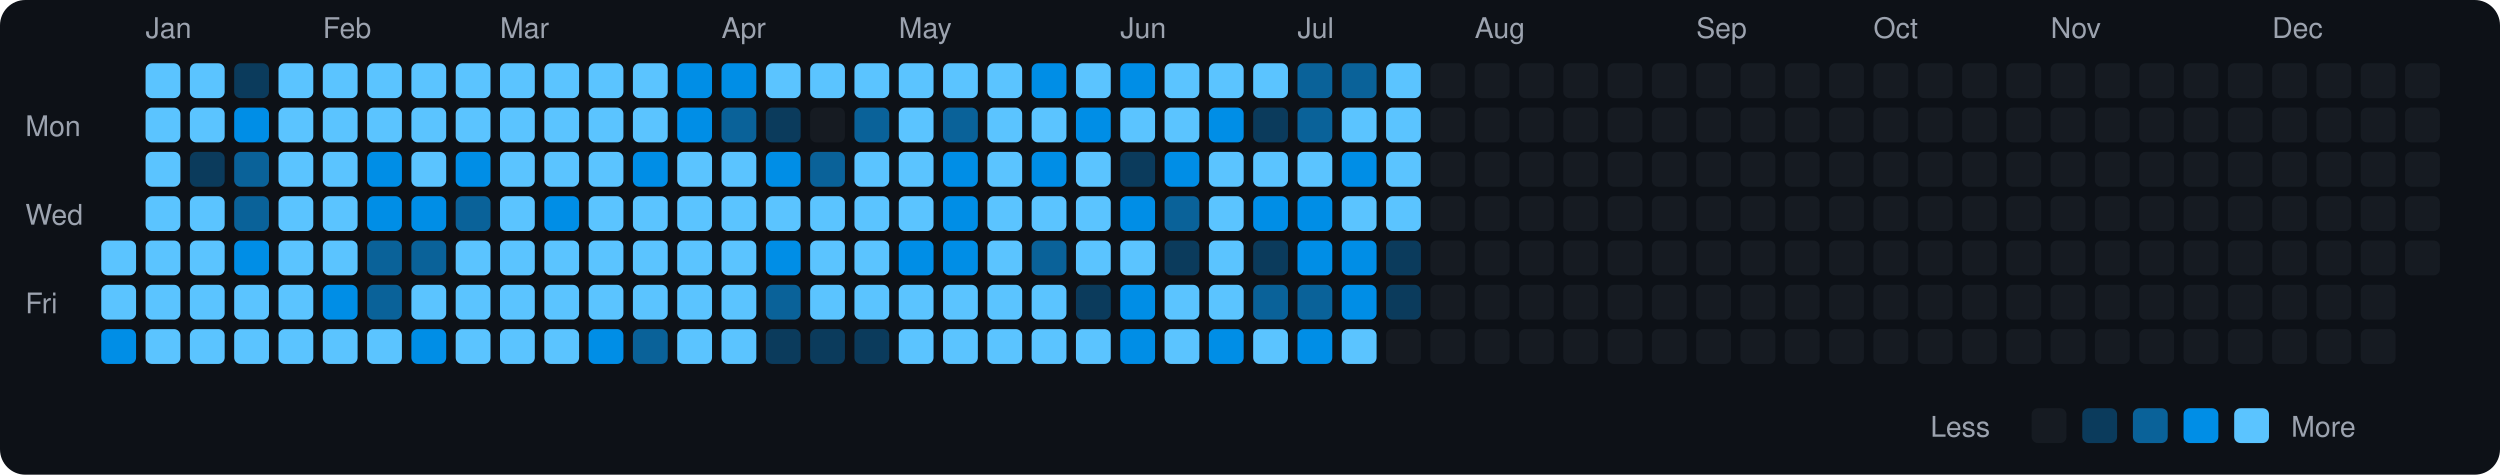
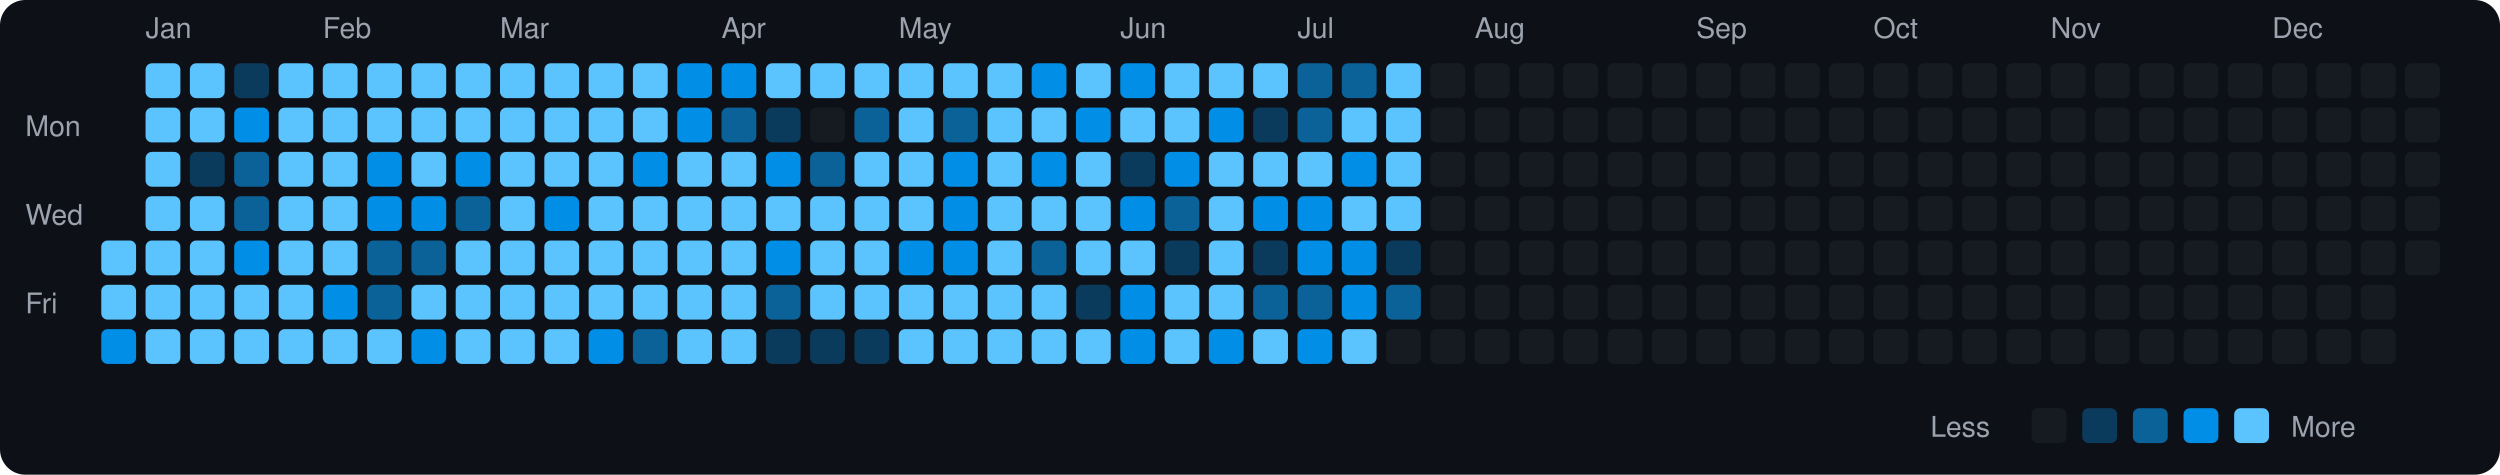
<svg xmlns="http://www.w3.org/2000/svg" viewBox="0 0 790 150" width="790" height="150">
  <rect width="790" height="150" fill="#0d1117" rx="8" ry="8" />
  <text x="8" y="43" fill="#9ca3af" font-size="9" font-family="-apple-system, BlinkMacSystemFont, 'Segoe UI', Helvetica, Arial, sans-serif">Mon</text>
  <text x="8" y="71" fill="#9ca3af" font-size="9" font-family="-apple-system, BlinkMacSystemFont, 'Segoe UI', Helvetica, Arial, sans-serif">Wed</text>
  <text x="8" y="99" fill="#9ca3af" font-size="9" font-family="-apple-system, BlinkMacSystemFont, 'Segoe UI', Helvetica, Arial, sans-serif">Fri</text>
  <rect x="32" y="76" width="11" height="11" rx="2" ry="2" fill="#5bc4ff">
    </rect>
  <rect x="32" y="90" width="11" height="11" rx="2" ry="2" fill="#5bc4ff">
    </rect>
  <rect x="32" y="104" width="11" height="11" rx="2" ry="2" fill="#008ee6">
    </rect>
  <text x="46" y="12" fill="#9ca3af" font-size="9" font-family="-apple-system, BlinkMacSystemFont, 'Segoe UI', Helvetica, Arial, sans-serif">Jan</text>
  <rect x="46" y="20" width="11" height="11" rx="2" ry="2" fill="#5bc4ff">
    </rect>
  <rect x="46" y="34" width="11" height="11" rx="2" ry="2" fill="#5bc4ff">
    </rect>
  <rect x="46" y="48" width="11" height="11" rx="2" ry="2" fill="#5bc4ff">
    </rect>
  <rect x="46" y="62" width="11" height="11" rx="2" ry="2" fill="#5bc4ff">
    </rect>
  <rect x="46" y="76" width="11" height="11" rx="2" ry="2" fill="#5bc4ff">
    </rect>
  <rect x="46" y="90" width="11" height="11" rx="2" ry="2" fill="#5bc4ff">
    </rect>
  <rect x="46" y="104" width="11" height="11" rx="2" ry="2" fill="#5bc4ff">
    </rect>
  <rect x="60" y="20" width="11" height="11" rx="2" ry="2" fill="#5bc4ff">
    </rect>
  <rect x="60" y="34" width="11" height="11" rx="2" ry="2" fill="#5bc4ff">
    </rect>
  <rect x="60" y="48" width="11" height="11" rx="2" ry="2" fill="#0b3b5c">
    </rect>
  <rect x="60" y="62" width="11" height="11" rx="2" ry="2" fill="#5bc4ff">
    </rect>
  <rect x="60" y="76" width="11" height="11" rx="2" ry="2" fill="#5bc4ff">
    </rect>
  <rect x="60" y="90" width="11" height="11" rx="2" ry="2" fill="#5bc4ff">
    </rect>
  <rect x="60" y="104" width="11" height="11" rx="2" ry="2" fill="#5bc4ff">
    </rect>
  <rect x="74" y="20" width="11" height="11" rx="2" ry="2" fill="#0b3b5c">
    </rect>
  <rect x="74" y="34" width="11" height="11" rx="2" ry="2" fill="#008ee6">
    </rect>
  <rect x="74" y="48" width="11" height="11" rx="2" ry="2" fill="#0a6299">
    </rect>
  <rect x="74" y="62" width="11" height="11" rx="2" ry="2" fill="#0a6299">
    </rect>
  <rect x="74" y="76" width="11" height="11" rx="2" ry="2" fill="#008ee6">
    </rect>
  <rect x="74" y="90" width="11" height="11" rx="2" ry="2" fill="#5bc4ff">
    </rect>
  <rect x="74" y="104" width="11" height="11" rx="2" ry="2" fill="#5bc4ff">
    </rect>
  <rect x="88" y="20" width="11" height="11" rx="2" ry="2" fill="#5bc4ff">
    </rect>
  <rect x="88" y="34" width="11" height="11" rx="2" ry="2" fill="#5bc4ff">
    </rect>
  <rect x="88" y="48" width="11" height="11" rx="2" ry="2" fill="#5bc4ff">
    </rect>
  <rect x="88" y="62" width="11" height="11" rx="2" ry="2" fill="#5bc4ff">
    </rect>
  <rect x="88" y="76" width="11" height="11" rx="2" ry="2" fill="#5bc4ff">
    </rect>
  <rect x="88" y="90" width="11" height="11" rx="2" ry="2" fill="#5bc4ff">
    </rect>
  <rect x="88" y="104" width="11" height="11" rx="2" ry="2" fill="#5bc4ff">
    </rect>
  <text x="102" y="12" fill="#9ca3af" font-size="9" font-family="-apple-system, BlinkMacSystemFont, 'Segoe UI', Helvetica, Arial, sans-serif">Feb</text>
  <rect x="102" y="20" width="11" height="11" rx="2" ry="2" fill="#5bc4ff">
    </rect>
  <rect x="102" y="34" width="11" height="11" rx="2" ry="2" fill="#5bc4ff">
    </rect>
  <rect x="102" y="48" width="11" height="11" rx="2" ry="2" fill="#5bc4ff">
    </rect>
  <rect x="102" y="62" width="11" height="11" rx="2" ry="2" fill="#5bc4ff">
    </rect>
  <rect x="102" y="76" width="11" height="11" rx="2" ry="2" fill="#5bc4ff">
    </rect>
  <rect x="102" y="90" width="11" height="11" rx="2" ry="2" fill="#008ee6">
    </rect>
  <rect x="102" y="104" width="11" height="11" rx="2" ry="2" fill="#5bc4ff">
    </rect>
  <rect x="116" y="20" width="11" height="11" rx="2" ry="2" fill="#5bc4ff">
    </rect>
  <rect x="116" y="34" width="11" height="11" rx="2" ry="2" fill="#5bc4ff">
    </rect>
  <rect x="116" y="48" width="11" height="11" rx="2" ry="2" fill="#008ee6">
    </rect>
  <rect x="116" y="62" width="11" height="11" rx="2" ry="2" fill="#008ee6">
    </rect>
  <rect x="116" y="76" width="11" height="11" rx="2" ry="2" fill="#0a6299">
    </rect>
  <rect x="116" y="90" width="11" height="11" rx="2" ry="2" fill="#0a6299">
    </rect>
  <rect x="116" y="104" width="11" height="11" rx="2" ry="2" fill="#5bc4ff">
    </rect>
  <rect x="130" y="20" width="11" height="11" rx="2" ry="2" fill="#5bc4ff">
    </rect>
  <rect x="130" y="34" width="11" height="11" rx="2" ry="2" fill="#5bc4ff">
    </rect>
  <rect x="130" y="48" width="11" height="11" rx="2" ry="2" fill="#5bc4ff">
    </rect>
  <rect x="130" y="62" width="11" height="11" rx="2" ry="2" fill="#008ee6">
    </rect>
  <rect x="130" y="76" width="11" height="11" rx="2" ry="2" fill="#0a6299">
    </rect>
  <rect x="130" y="90" width="11" height="11" rx="2" ry="2" fill="#5bc4ff">
    </rect>
  <rect x="130" y="104" width="11" height="11" rx="2" ry="2" fill="#008ee6">
    </rect>
  <rect x="144" y="20" width="11" height="11" rx="2" ry="2" fill="#5bc4ff">
    </rect>
  <rect x="144" y="34" width="11" height="11" rx="2" ry="2" fill="#5bc4ff">
    </rect>
  <rect x="144" y="48" width="11" height="11" rx="2" ry="2" fill="#008ee6">
    </rect>
  <rect x="144" y="62" width="11" height="11" rx="2" ry="2" fill="#0a6299">
    </rect>
  <rect x="144" y="76" width="11" height="11" rx="2" ry="2" fill="#5bc4ff">
    </rect>
  <rect x="144" y="90" width="11" height="11" rx="2" ry="2" fill="#5bc4ff">
    </rect>
  <rect x="144" y="104" width="11" height="11" rx="2" ry="2" fill="#5bc4ff">
    </rect>
  <text x="158" y="12" fill="#9ca3af" font-size="9" font-family="-apple-system, BlinkMacSystemFont, 'Segoe UI', Helvetica, Arial, sans-serif">Mar</text>
  <rect x="158" y="20" width="11" height="11" rx="2" ry="2" fill="#5bc4ff">
    </rect>
  <rect x="158" y="34" width="11" height="11" rx="2" ry="2" fill="#5bc4ff">
    </rect>
  <rect x="158" y="48" width="11" height="11" rx="2" ry="2" fill="#5bc4ff">
    </rect>
  <rect x="158" y="62" width="11" height="11" rx="2" ry="2" fill="#5bc4ff">
    </rect>
  <rect x="158" y="76" width="11" height="11" rx="2" ry="2" fill="#5bc4ff">
    </rect>
  <rect x="158" y="90" width="11" height="11" rx="2" ry="2" fill="#5bc4ff">
    </rect>
  <rect x="158" y="104" width="11" height="11" rx="2" ry="2" fill="#5bc4ff">
    </rect>
  <rect x="172" y="20" width="11" height="11" rx="2" ry="2" fill="#5bc4ff">
    </rect>
  <rect x="172" y="34" width="11" height="11" rx="2" ry="2" fill="#5bc4ff">
    </rect>
  <rect x="172" y="48" width="11" height="11" rx="2" ry="2" fill="#5bc4ff">
    </rect>
  <rect x="172" y="62" width="11" height="11" rx="2" ry="2" fill="#008ee6">
    </rect>
  <rect x="172" y="76" width="11" height="11" rx="2" ry="2" fill="#5bc4ff">
    </rect>
  <rect x="172" y="90" width="11" height="11" rx="2" ry="2" fill="#5bc4ff">
    </rect>
  <rect x="172" y="104" width="11" height="11" rx="2" ry="2" fill="#5bc4ff">
    </rect>
  <rect x="186" y="20" width="11" height="11" rx="2" ry="2" fill="#5bc4ff">
    </rect>
  <rect x="186" y="34" width="11" height="11" rx="2" ry="2" fill="#5bc4ff">
    </rect>
  <rect x="186" y="48" width="11" height="11" rx="2" ry="2" fill="#5bc4ff">
    </rect>
  <rect x="186" y="62" width="11" height="11" rx="2" ry="2" fill="#5bc4ff">
    </rect>
  <rect x="186" y="76" width="11" height="11" rx="2" ry="2" fill="#5bc4ff">
    </rect>
  <rect x="186" y="90" width="11" height="11" rx="2" ry="2" fill="#5bc4ff">
    </rect>
  <rect x="186" y="104" width="11" height="11" rx="2" ry="2" fill="#008ee6">
    </rect>
  <rect x="200" y="20" width="11" height="11" rx="2" ry="2" fill="#5bc4ff">
    </rect>
  <rect x="200" y="34" width="11" height="11" rx="2" ry="2" fill="#5bc4ff">
    </rect>
  <rect x="200" y="48" width="11" height="11" rx="2" ry="2" fill="#008ee6">
    </rect>
  <rect x="200" y="62" width="11" height="11" rx="2" ry="2" fill="#5bc4ff">
    </rect>
  <rect x="200" y="76" width="11" height="11" rx="2" ry="2" fill="#5bc4ff">
    </rect>
  <rect x="200" y="90" width="11" height="11" rx="2" ry="2" fill="#5bc4ff">
    </rect>
  <rect x="200" y="104" width="11" height="11" rx="2" ry="2" fill="#0a6299">
    </rect>
  <rect x="214" y="20" width="11" height="11" rx="2" ry="2" fill="#008ee6">
    </rect>
  <rect x="214" y="34" width="11" height="11" rx="2" ry="2" fill="#008ee6">
    </rect>
  <rect x="214" y="48" width="11" height="11" rx="2" ry="2" fill="#5bc4ff">
    </rect>
  <rect x="214" y="62" width="11" height="11" rx="2" ry="2" fill="#5bc4ff">
    </rect>
  <rect x="214" y="76" width="11" height="11" rx="2" ry="2" fill="#5bc4ff">
    </rect>
  <rect x="214" y="90" width="11" height="11" rx="2" ry="2" fill="#5bc4ff">
    </rect>
  <rect x="214" y="104" width="11" height="11" rx="2" ry="2" fill="#5bc4ff">
    </rect>
  <text x="228" y="12" fill="#9ca3af" font-size="9" font-family="-apple-system, BlinkMacSystemFont, 'Segoe UI', Helvetica, Arial, sans-serif">Apr</text>
  <rect x="228" y="20" width="11" height="11" rx="2" ry="2" fill="#008ee6">
    </rect>
  <rect x="228" y="34" width="11" height="11" rx="2" ry="2" fill="#0a6299">
    </rect>
  <rect x="228" y="48" width="11" height="11" rx="2" ry="2" fill="#5bc4ff">
    </rect>
  <rect x="228" y="62" width="11" height="11" rx="2" ry="2" fill="#5bc4ff">
    </rect>
  <rect x="228" y="76" width="11" height="11" rx="2" ry="2" fill="#5bc4ff">
    </rect>
  <rect x="228" y="90" width="11" height="11" rx="2" ry="2" fill="#5bc4ff">
    </rect>
  <rect x="228" y="104" width="11" height="11" rx="2" ry="2" fill="#5bc4ff">
    </rect>
  <rect x="242" y="20" width="11" height="11" rx="2" ry="2" fill="#5bc4ff">
    </rect>
  <rect x="242" y="34" width="11" height="11" rx="2" ry="2" fill="#0b3b5c">
    </rect>
  <rect x="242" y="48" width="11" height="11" rx="2" ry="2" fill="#008ee6">
    </rect>
  <rect x="242" y="62" width="11" height="11" rx="2" ry="2" fill="#5bc4ff">
    </rect>
  <rect x="242" y="76" width="11" height="11" rx="2" ry="2" fill="#008ee6">
    </rect>
  <rect x="242" y="90" width="11" height="11" rx="2" ry="2" fill="#0a6299">
    </rect>
  <rect x="242" y="104" width="11" height="11" rx="2" ry="2" fill="#0b3b5c">
    </rect>
  <rect x="256" y="20" width="11" height="11" rx="2" ry="2" fill="#5bc4ff">
    </rect>
  <rect x="256" y="34" width="11" height="11" rx="2" ry="2" fill="#161b22">
    </rect>
  <rect x="256" y="48" width="11" height="11" rx="2" ry="2" fill="#0a6299">
    </rect>
  <rect x="256" y="62" width="11" height="11" rx="2" ry="2" fill="#5bc4ff">
    </rect>
  <rect x="256" y="76" width="11" height="11" rx="2" ry="2" fill="#5bc4ff">
    </rect>
  <rect x="256" y="90" width="11" height="11" rx="2" ry="2" fill="#5bc4ff">
    </rect>
  <rect x="256" y="104" width="11" height="11" rx="2" ry="2" fill="#0b3b5c">
    </rect>
  <rect x="270" y="20" width="11" height="11" rx="2" ry="2" fill="#5bc4ff">
    </rect>
  <rect x="270" y="34" width="11" height="11" rx="2" ry="2" fill="#0a6299">
    </rect>
  <rect x="270" y="48" width="11" height="11" rx="2" ry="2" fill="#5bc4ff">
    </rect>
  <rect x="270" y="62" width="11" height="11" rx="2" ry="2" fill="#5bc4ff">
    </rect>
  <rect x="270" y="76" width="11" height="11" rx="2" ry="2" fill="#5bc4ff">
    </rect>
  <rect x="270" y="90" width="11" height="11" rx="2" ry="2" fill="#5bc4ff">
    </rect>
  <rect x="270" y="104" width="11" height="11" rx="2" ry="2" fill="#0b3b5c">
    </rect>
  <text x="284" y="12" fill="#9ca3af" font-size="9" font-family="-apple-system, BlinkMacSystemFont, 'Segoe UI', Helvetica, Arial, sans-serif">May</text>
  <rect x="284" y="20" width="11" height="11" rx="2" ry="2" fill="#5bc4ff">
    </rect>
  <rect x="284" y="34" width="11" height="11" rx="2" ry="2" fill="#5bc4ff">
    </rect>
  <rect x="284" y="48" width="11" height="11" rx="2" ry="2" fill="#5bc4ff">
    </rect>
  <rect x="284" y="62" width="11" height="11" rx="2" ry="2" fill="#5bc4ff">
    </rect>
  <rect x="284" y="76" width="11" height="11" rx="2" ry="2" fill="#008ee6">
    </rect>
  <rect x="284" y="90" width="11" height="11" rx="2" ry="2" fill="#5bc4ff">
    </rect>
  <rect x="284" y="104" width="11" height="11" rx="2" ry="2" fill="#5bc4ff">
    </rect>
  <rect x="298" y="20" width="11" height="11" rx="2" ry="2" fill="#5bc4ff">
    </rect>
  <rect x="298" y="34" width="11" height="11" rx="2" ry="2" fill="#0a6299">
    </rect>
  <rect x="298" y="48" width="11" height="11" rx="2" ry="2" fill="#008ee6">
    </rect>
  <rect x="298" y="62" width="11" height="11" rx="2" ry="2" fill="#008ee6">
    </rect>
  <rect x="298" y="76" width="11" height="11" rx="2" ry="2" fill="#008ee6">
    </rect>
  <rect x="298" y="90" width="11" height="11" rx="2" ry="2" fill="#5bc4ff">
    </rect>
  <rect x="298" y="104" width="11" height="11" rx="2" ry="2" fill="#5bc4ff">
    </rect>
  <rect x="312" y="20" width="11" height="11" rx="2" ry="2" fill="#5bc4ff">
    </rect>
  <rect x="312" y="34" width="11" height="11" rx="2" ry="2" fill="#5bc4ff">
    </rect>
  <rect x="312" y="48" width="11" height="11" rx="2" ry="2" fill="#5bc4ff">
    </rect>
  <rect x="312" y="62" width="11" height="11" rx="2" ry="2" fill="#5bc4ff">
    </rect>
  <rect x="312" y="76" width="11" height="11" rx="2" ry="2" fill="#5bc4ff">
    </rect>
  <rect x="312" y="90" width="11" height="11" rx="2" ry="2" fill="#5bc4ff">
    </rect>
  <rect x="312" y="104" width="11" height="11" rx="2" ry="2" fill="#5bc4ff">
    </rect>
  <rect x="326" y="20" width="11" height="11" rx="2" ry="2" fill="#008ee6">
    </rect>
  <rect x="326" y="34" width="11" height="11" rx="2" ry="2" fill="#5bc4ff">
    </rect>
  <rect x="326" y="48" width="11" height="11" rx="2" ry="2" fill="#008ee6">
    </rect>
  <rect x="326" y="62" width="11" height="11" rx="2" ry="2" fill="#5bc4ff">
    </rect>
  <rect x="326" y="76" width="11" height="11" rx="2" ry="2" fill="#0a6299">
    </rect>
  <rect x="326" y="90" width="11" height="11" rx="2" ry="2" fill="#5bc4ff">
    </rect>
  <rect x="326" y="104" width="11" height="11" rx="2" ry="2" fill="#5bc4ff">
    </rect>
  <rect x="340" y="20" width="11" height="11" rx="2" ry="2" fill="#5bc4ff">
    </rect>
  <rect x="340" y="34" width="11" height="11" rx="2" ry="2" fill="#008ee6">
    </rect>
  <rect x="340" y="48" width="11" height="11" rx="2" ry="2" fill="#5bc4ff">
    </rect>
  <rect x="340" y="62" width="11" height="11" rx="2" ry="2" fill="#5bc4ff">
    </rect>
  <rect x="340" y="76" width="11" height="11" rx="2" ry="2" fill="#5bc4ff">
    </rect>
  <rect x="340" y="90" width="11" height="11" rx="2" ry="2" fill="#0b3b5c">
    </rect>
  <rect x="340" y="104" width="11" height="11" rx="2" ry="2" fill="#5bc4ff">
    </rect>
  <text x="354" y="12" fill="#9ca3af" font-size="9" font-family="-apple-system, BlinkMacSystemFont, 'Segoe UI', Helvetica, Arial, sans-serif">Jun</text>
  <rect x="354" y="20" width="11" height="11" rx="2" ry="2" fill="#008ee6">
    </rect>
  <rect x="354" y="34" width="11" height="11" rx="2" ry="2" fill="#5bc4ff">
    </rect>
  <rect x="354" y="48" width="11" height="11" rx="2" ry="2" fill="#0b3b5c">
    </rect>
  <rect x="354" y="62" width="11" height="11" rx="2" ry="2" fill="#008ee6">
    </rect>
  <rect x="354" y="76" width="11" height="11" rx="2" ry="2" fill="#5bc4ff">
    </rect>
  <rect x="354" y="90" width="11" height="11" rx="2" ry="2" fill="#008ee6">
    </rect>
  <rect x="354" y="104" width="11" height="11" rx="2" ry="2" fill="#008ee6">
    </rect>
  <rect x="368" y="20" width="11" height="11" rx="2" ry="2" fill="#5bc4ff">
    </rect>
  <rect x="368" y="34" width="11" height="11" rx="2" ry="2" fill="#5bc4ff">
    </rect>
  <rect x="368" y="48" width="11" height="11" rx="2" ry="2" fill="#008ee6">
    </rect>
  <rect x="368" y="62" width="11" height="11" rx="2" ry="2" fill="#0a6299">
    </rect>
  <rect x="368" y="76" width="11" height="11" rx="2" ry="2" fill="#0b3b5c">
    </rect>
  <rect x="368" y="90" width="11" height="11" rx="2" ry="2" fill="#5bc4ff">
    </rect>
  <rect x="368" y="104" width="11" height="11" rx="2" ry="2" fill="#5bc4ff">
    </rect>
  <rect x="382" y="20" width="11" height="11" rx="2" ry="2" fill="#5bc4ff">
    </rect>
  <rect x="382" y="34" width="11" height="11" rx="2" ry="2" fill="#008ee6">
    </rect>
  <rect x="382" y="48" width="11" height="11" rx="2" ry="2" fill="#5bc4ff">
    </rect>
  <rect x="382" y="62" width="11" height="11" rx="2" ry="2" fill="#5bc4ff">
    </rect>
  <rect x="382" y="76" width="11" height="11" rx="2" ry="2" fill="#5bc4ff">
    </rect>
  <rect x="382" y="90" width="11" height="11" rx="2" ry="2" fill="#5bc4ff">
    </rect>
  <rect x="382" y="104" width="11" height="11" rx="2" ry="2" fill="#008ee6">
    </rect>
  <rect x="396" y="20" width="11" height="11" rx="2" ry="2" fill="#5bc4ff">
    </rect>
  <rect x="396" y="34" width="11" height="11" rx="2" ry="2" fill="#0b3b5c">
    </rect>
  <rect x="396" y="48" width="11" height="11" rx="2" ry="2" fill="#5bc4ff">
    </rect>
  <rect x="396" y="62" width="11" height="11" rx="2" ry="2" fill="#008ee6">
    </rect>
  <rect x="396" y="76" width="11" height="11" rx="2" ry="2" fill="#0b3b5c">
    </rect>
  <rect x="396" y="90" width="11" height="11" rx="2" ry="2" fill="#0a6299">
    </rect>
  <rect x="396" y="104" width="11" height="11" rx="2" ry="2" fill="#5bc4ff">
    </rect>
  <text x="410" y="12" fill="#9ca3af" font-size="9" font-family="-apple-system, BlinkMacSystemFont, 'Segoe UI', Helvetica, Arial, sans-serif">Jul</text>
  <rect x="410" y="20" width="11" height="11" rx="2" ry="2" fill="#0a6299">
    </rect>
  <rect x="410" y="34" width="11" height="11" rx="2" ry="2" fill="#0a6299">
    </rect>
  <rect x="410" y="48" width="11" height="11" rx="2" ry="2" fill="#5bc4ff">
    </rect>
  <rect x="410" y="62" width="11" height="11" rx="2" ry="2" fill="#008ee6">
    </rect>
  <rect x="410" y="76" width="11" height="11" rx="2" ry="2" fill="#008ee6">
    </rect>
  <rect x="410" y="90" width="11" height="11" rx="2" ry="2" fill="#0a6299">
    </rect>
  <rect x="410" y="104" width="11" height="11" rx="2" ry="2" fill="#008ee6">
    </rect>
  <rect x="424" y="20" width="11" height="11" rx="2" ry="2" fill="#0a6299">
    </rect>
  <rect x="424" y="34" width="11" height="11" rx="2" ry="2" fill="#5bc4ff">
    </rect>
  <rect x="424" y="48" width="11" height="11" rx="2" ry="2" fill="#008ee6">
    </rect>
  <rect x="424" y="62" width="11" height="11" rx="2" ry="2" fill="#5bc4ff">
    </rect>
  <rect x="424" y="76" width="11" height="11" rx="2" ry="2" fill="#008ee6">
    </rect>
  <rect x="424" y="90" width="11" height="11" rx="2" ry="2" fill="#008ee6">
    </rect>
  <rect x="424" y="104" width="11" height="11" rx="2" ry="2" fill="#5bc4ff">
    </rect>
  <rect x="438" y="20" width="11" height="11" rx="2" ry="2" fill="#5bc4ff">
    </rect>
  <rect x="438" y="34" width="11" height="11" rx="2" ry="2" fill="#5bc4ff">
    </rect>
  <rect x="438" y="48" width="11" height="11" rx="2" ry="2" fill="#5bc4ff">
    </rect>
  <rect x="438" y="62" width="11" height="11" rx="2" ry="2" fill="#5bc4ff">
    </rect>
  <rect x="438" y="76" width="11" height="11" rx="2" ry="2" fill="#0b3b5c">
    </rect>
-   <rect x="438" y="90" width="11" height="11" rx="2" ry="2" fill="#0b3b5c">
+   <rect x="438" y="90" width="11" height="11" rx="2" ry="2" fill="#0a6299">
    </rect>
  <rect x="438" y="104" width="11" height="11" rx="2" ry="2" fill="#161b22">
    </rect>
  <rect x="452" y="20" width="11" height="11" rx="2" ry="2" fill="#161b22">
    </rect>
  <rect x="452" y="34" width="11" height="11" rx="2" ry="2" fill="#161b22">
    </rect>
  <rect x="452" y="48" width="11" height="11" rx="2" ry="2" fill="#161b22">
    </rect>
  <rect x="452" y="62" width="11" height="11" rx="2" ry="2" fill="#161b22">
    </rect>
  <rect x="452" y="76" width="11" height="11" rx="2" ry="2" fill="#161b22">
    </rect>
  <rect x="452" y="90" width="11" height="11" rx="2" ry="2" fill="#161b22">
    </rect>
  <rect x="452" y="104" width="11" height="11" rx="2" ry="2" fill="#161b22">
    </rect>
  <text x="466" y="12" fill="#9ca3af" font-size="9" font-family="-apple-system, BlinkMacSystemFont, 'Segoe UI', Helvetica, Arial, sans-serif">Aug</text>
  <rect x="466" y="20" width="11" height="11" rx="2" ry="2" fill="#161b22">
    </rect>
  <rect x="466" y="34" width="11" height="11" rx="2" ry="2" fill="#161b22">
    </rect>
  <rect x="466" y="48" width="11" height="11" rx="2" ry="2" fill="#161b22">
    </rect>
  <rect x="466" y="62" width="11" height="11" rx="2" ry="2" fill="#161b22">
    </rect>
  <rect x="466" y="76" width="11" height="11" rx="2" ry="2" fill="#161b22">
    </rect>
  <rect x="466" y="90" width="11" height="11" rx="2" ry="2" fill="#161b22">
    </rect>
  <rect x="466" y="104" width="11" height="11" rx="2" ry="2" fill="#161b22">
    </rect>
  <rect x="480" y="20" width="11" height="11" rx="2" ry="2" fill="#161b22">
    </rect>
  <rect x="480" y="34" width="11" height="11" rx="2" ry="2" fill="#161b22">
    </rect>
  <rect x="480" y="48" width="11" height="11" rx="2" ry="2" fill="#161b22">
    </rect>
  <rect x="480" y="62" width="11" height="11" rx="2" ry="2" fill="#161b22">
    </rect>
  <rect x="480" y="76" width="11" height="11" rx="2" ry="2" fill="#161b22">
    </rect>
  <rect x="480" y="90" width="11" height="11" rx="2" ry="2" fill="#161b22">
    </rect>
  <rect x="480" y="104" width="11" height="11" rx="2" ry="2" fill="#161b22">
    </rect>
  <rect x="494" y="20" width="11" height="11" rx="2" ry="2" fill="#161b22">
    </rect>
  <rect x="494" y="34" width="11" height="11" rx="2" ry="2" fill="#161b22">
    </rect>
  <rect x="494" y="48" width="11" height="11" rx="2" ry="2" fill="#161b22">
    </rect>
  <rect x="494" y="62" width="11" height="11" rx="2" ry="2" fill="#161b22">
    </rect>
  <rect x="494" y="76" width="11" height="11" rx="2" ry="2" fill="#161b22">
    </rect>
  <rect x="494" y="90" width="11" height="11" rx="2" ry="2" fill="#161b22">
    </rect>
  <rect x="494" y="104" width="11" height="11" rx="2" ry="2" fill="#161b22">
    </rect>
  <rect x="508" y="20" width="11" height="11" rx="2" ry="2" fill="#161b22">
    </rect>
  <rect x="508" y="34" width="11" height="11" rx="2" ry="2" fill="#161b22">
    </rect>
  <rect x="508" y="48" width="11" height="11" rx="2" ry="2" fill="#161b22">
    </rect>
  <rect x="508" y="62" width="11" height="11" rx="2" ry="2" fill="#161b22">
    </rect>
  <rect x="508" y="76" width="11" height="11" rx="2" ry="2" fill="#161b22">
    </rect>
  <rect x="508" y="90" width="11" height="11" rx="2" ry="2" fill="#161b22">
    </rect>
  <rect x="508" y="104" width="11" height="11" rx="2" ry="2" fill="#161b22">
    </rect>
  <rect x="522" y="20" width="11" height="11" rx="2" ry="2" fill="#161b22">
    </rect>
  <rect x="522" y="34" width="11" height="11" rx="2" ry="2" fill="#161b22">
    </rect>
  <rect x="522" y="48" width="11" height="11" rx="2" ry="2" fill="#161b22">
    </rect>
  <rect x="522" y="62" width="11" height="11" rx="2" ry="2" fill="#161b22">
    </rect>
  <rect x="522" y="76" width="11" height="11" rx="2" ry="2" fill="#161b22">
    </rect>
  <rect x="522" y="90" width="11" height="11" rx="2" ry="2" fill="#161b22">
    </rect>
  <rect x="522" y="104" width="11" height="11" rx="2" ry="2" fill="#161b22">
    </rect>
  <text x="536" y="12" fill="#9ca3af" font-size="9" font-family="-apple-system, BlinkMacSystemFont, 'Segoe UI', Helvetica, Arial, sans-serif">Sep</text>
  <rect x="536" y="20" width="11" height="11" rx="2" ry="2" fill="#161b22">
    </rect>
  <rect x="536" y="34" width="11" height="11" rx="2" ry="2" fill="#161b22">
    </rect>
  <rect x="536" y="48" width="11" height="11" rx="2" ry="2" fill="#161b22">
    </rect>
  <rect x="536" y="62" width="11" height="11" rx="2" ry="2" fill="#161b22">
    </rect>
  <rect x="536" y="76" width="11" height="11" rx="2" ry="2" fill="#161b22">
    </rect>
  <rect x="536" y="90" width="11" height="11" rx="2" ry="2" fill="#161b22">
    </rect>
  <rect x="536" y="104" width="11" height="11" rx="2" ry="2" fill="#161b22">
    </rect>
  <rect x="550" y="20" width="11" height="11" rx="2" ry="2" fill="#161b22">
    </rect>
  <rect x="550" y="34" width="11" height="11" rx="2" ry="2" fill="#161b22">
    </rect>
  <rect x="550" y="48" width="11" height="11" rx="2" ry="2" fill="#161b22">
    </rect>
  <rect x="550" y="62" width="11" height="11" rx="2" ry="2" fill="#161b22">
    </rect>
  <rect x="550" y="76" width="11" height="11" rx="2" ry="2" fill="#161b22">
    </rect>
  <rect x="550" y="90" width="11" height="11" rx="2" ry="2" fill="#161b22">
    </rect>
  <rect x="550" y="104" width="11" height="11" rx="2" ry="2" fill="#161b22">
    </rect>
  <rect x="564" y="20" width="11" height="11" rx="2" ry="2" fill="#161b22">
    </rect>
  <rect x="564" y="34" width="11" height="11" rx="2" ry="2" fill="#161b22">
    </rect>
  <rect x="564" y="48" width="11" height="11" rx="2" ry="2" fill="#161b22">
    </rect>
  <rect x="564" y="62" width="11" height="11" rx="2" ry="2" fill="#161b22">
    </rect>
  <rect x="564" y="76" width="11" height="11" rx="2" ry="2" fill="#161b22">
    </rect>
  <rect x="564" y="90" width="11" height="11" rx="2" ry="2" fill="#161b22">
    </rect>
  <rect x="564" y="104" width="11" height="11" rx="2" ry="2" fill="#161b22">
    </rect>
  <rect x="578" y="20" width="11" height="11" rx="2" ry="2" fill="#161b22">
    </rect>
  <rect x="578" y="34" width="11" height="11" rx="2" ry="2" fill="#161b22">
    </rect>
  <rect x="578" y="48" width="11" height="11" rx="2" ry="2" fill="#161b22">
    </rect>
  <rect x="578" y="62" width="11" height="11" rx="2" ry="2" fill="#161b22">
    </rect>
  <rect x="578" y="76" width="11" height="11" rx="2" ry="2" fill="#161b22">
    </rect>
  <rect x="578" y="90" width="11" height="11" rx="2" ry="2" fill="#161b22">
    </rect>
  <rect x="578" y="104" width="11" height="11" rx="2" ry="2" fill="#161b22">
    </rect>
  <text x="592" y="12" fill="#9ca3af" font-size="9" font-family="-apple-system, BlinkMacSystemFont, 'Segoe UI', Helvetica, Arial, sans-serif">Oct</text>
  <rect x="592" y="20" width="11" height="11" rx="2" ry="2" fill="#161b22">
    </rect>
  <rect x="592" y="34" width="11" height="11" rx="2" ry="2" fill="#161b22">
    </rect>
  <rect x="592" y="48" width="11" height="11" rx="2" ry="2" fill="#161b22">
    </rect>
  <rect x="592" y="62" width="11" height="11" rx="2" ry="2" fill="#161b22">
    </rect>
  <rect x="592" y="76" width="11" height="11" rx="2" ry="2" fill="#161b22">
    </rect>
  <rect x="592" y="90" width="11" height="11" rx="2" ry="2" fill="#161b22">
    </rect>
  <rect x="592" y="104" width="11" height="11" rx="2" ry="2" fill="#161b22">
    </rect>
  <rect x="606" y="20" width="11" height="11" rx="2" ry="2" fill="#161b22">
    </rect>
  <rect x="606" y="34" width="11" height="11" rx="2" ry="2" fill="#161b22">
    </rect>
  <rect x="606" y="48" width="11" height="11" rx="2" ry="2" fill="#161b22">
    </rect>
  <rect x="606" y="62" width="11" height="11" rx="2" ry="2" fill="#161b22">
    </rect>
  <rect x="606" y="76" width="11" height="11" rx="2" ry="2" fill="#161b22">
    </rect>
  <rect x="606" y="90" width="11" height="11" rx="2" ry="2" fill="#161b22">
    </rect>
  <rect x="606" y="104" width="11" height="11" rx="2" ry="2" fill="#161b22">
    </rect>
  <rect x="620" y="20" width="11" height="11" rx="2" ry="2" fill="#161b22">
    </rect>
  <rect x="620" y="34" width="11" height="11" rx="2" ry="2" fill="#161b22">
    </rect>
  <rect x="620" y="48" width="11" height="11" rx="2" ry="2" fill="#161b22">
    </rect>
  <rect x="620" y="62" width="11" height="11" rx="2" ry="2" fill="#161b22">
    </rect>
  <rect x="620" y="76" width="11" height="11" rx="2" ry="2" fill="#161b22">
    </rect>
  <rect x="620" y="90" width="11" height="11" rx="2" ry="2" fill="#161b22">
    </rect>
  <rect x="620" y="104" width="11" height="11" rx="2" ry="2" fill="#161b22">
    </rect>
  <rect x="634" y="20" width="11" height="11" rx="2" ry="2" fill="#161b22">
    </rect>
  <rect x="634" y="34" width="11" height="11" rx="2" ry="2" fill="#161b22">
    </rect>
  <rect x="634" y="48" width="11" height="11" rx="2" ry="2" fill="#161b22">
    </rect>
  <rect x="634" y="62" width="11" height="11" rx="2" ry="2" fill="#161b22">
    </rect>
  <rect x="634" y="76" width="11" height="11" rx="2" ry="2" fill="#161b22">
    </rect>
  <rect x="634" y="90" width="11" height="11" rx="2" ry="2" fill="#161b22">
    </rect>
  <rect x="634" y="104" width="11" height="11" rx="2" ry="2" fill="#161b22">
    </rect>
  <text x="648" y="12" fill="#9ca3af" font-size="9" font-family="-apple-system, BlinkMacSystemFont, 'Segoe UI', Helvetica, Arial, sans-serif">Nov</text>
  <rect x="648" y="20" width="11" height="11" rx="2" ry="2" fill="#161b22">
    </rect>
  <rect x="648" y="34" width="11" height="11" rx="2" ry="2" fill="#161b22">
    </rect>
  <rect x="648" y="48" width="11" height="11" rx="2" ry="2" fill="#161b22">
    </rect>
  <rect x="648" y="62" width="11" height="11" rx="2" ry="2" fill="#161b22">
    </rect>
  <rect x="648" y="76" width="11" height="11" rx="2" ry="2" fill="#161b22">
    </rect>
  <rect x="648" y="90" width="11" height="11" rx="2" ry="2" fill="#161b22">
    </rect>
  <rect x="648" y="104" width="11" height="11" rx="2" ry="2" fill="#161b22">
    </rect>
  <rect x="662" y="20" width="11" height="11" rx="2" ry="2" fill="#161b22">
    </rect>
  <rect x="662" y="34" width="11" height="11" rx="2" ry="2" fill="#161b22">
    </rect>
  <rect x="662" y="48" width="11" height="11" rx="2" ry="2" fill="#161b22">
    </rect>
  <rect x="662" y="62" width="11" height="11" rx="2" ry="2" fill="#161b22">
    </rect>
  <rect x="662" y="76" width="11" height="11" rx="2" ry="2" fill="#161b22">
    </rect>
  <rect x="662" y="90" width="11" height="11" rx="2" ry="2" fill="#161b22">
    </rect>
  <rect x="662" y="104" width="11" height="11" rx="2" ry="2" fill="#161b22">
    </rect>
  <rect x="676" y="20" width="11" height="11" rx="2" ry="2" fill="#161b22">
    </rect>
  <rect x="676" y="34" width="11" height="11" rx="2" ry="2" fill="#161b22">
    </rect>
  <rect x="676" y="48" width="11" height="11" rx="2" ry="2" fill="#161b22">
    </rect>
  <rect x="676" y="62" width="11" height="11" rx="2" ry="2" fill="#161b22">
    </rect>
  <rect x="676" y="76" width="11" height="11" rx="2" ry="2" fill="#161b22">
    </rect>
  <rect x="676" y="90" width="11" height="11" rx="2" ry="2" fill="#161b22">
    </rect>
  <rect x="676" y="104" width="11" height="11" rx="2" ry="2" fill="#161b22">
    </rect>
  <rect x="690" y="20" width="11" height="11" rx="2" ry="2" fill="#161b22">
    </rect>
  <rect x="690" y="34" width="11" height="11" rx="2" ry="2" fill="#161b22">
    </rect>
  <rect x="690" y="48" width="11" height="11" rx="2" ry="2" fill="#161b22">
    </rect>
  <rect x="690" y="62" width="11" height="11" rx="2" ry="2" fill="#161b22">
    </rect>
  <rect x="690" y="76" width="11" height="11" rx="2" ry="2" fill="#161b22">
    </rect>
  <rect x="690" y="90" width="11" height="11" rx="2" ry="2" fill="#161b22">
    </rect>
  <rect x="690" y="104" width="11" height="11" rx="2" ry="2" fill="#161b22">
    </rect>
  <rect x="704" y="20" width="11" height="11" rx="2" ry="2" fill="#161b22">
    </rect>
  <rect x="704" y="34" width="11" height="11" rx="2" ry="2" fill="#161b22">
    </rect>
  <rect x="704" y="48" width="11" height="11" rx="2" ry="2" fill="#161b22">
    </rect>
  <rect x="704" y="62" width="11" height="11" rx="2" ry="2" fill="#161b22">
    </rect>
  <rect x="704" y="76" width="11" height="11" rx="2" ry="2" fill="#161b22">
    </rect>
  <rect x="704" y="90" width="11" height="11" rx="2" ry="2" fill="#161b22">
    </rect>
  <rect x="704" y="104" width="11" height="11" rx="2" ry="2" fill="#161b22">
    </rect>
  <text x="718" y="12" fill="#9ca3af" font-size="9" font-family="-apple-system, BlinkMacSystemFont, 'Segoe UI', Helvetica, Arial, sans-serif">Dec</text>
  <rect x="718" y="20" width="11" height="11" rx="2" ry="2" fill="#161b22">
    </rect>
  <rect x="718" y="34" width="11" height="11" rx="2" ry="2" fill="#161b22">
    </rect>
  <rect x="718" y="48" width="11" height="11" rx="2" ry="2" fill="#161b22">
    </rect>
  <rect x="718" y="62" width="11" height="11" rx="2" ry="2" fill="#161b22">
    </rect>
  <rect x="718" y="76" width="11" height="11" rx="2" ry="2" fill="#161b22">
    </rect>
  <rect x="718" y="90" width="11" height="11" rx="2" ry="2" fill="#161b22">
    </rect>
  <rect x="718" y="104" width="11" height="11" rx="2" ry="2" fill="#161b22">
    </rect>
  <rect x="732" y="20" width="11" height="11" rx="2" ry="2" fill="#161b22">
    </rect>
  <rect x="732" y="34" width="11" height="11" rx="2" ry="2" fill="#161b22">
    </rect>
  <rect x="732" y="48" width="11" height="11" rx="2" ry="2" fill="#161b22">
    </rect>
  <rect x="732" y="62" width="11" height="11" rx="2" ry="2" fill="#161b22">
    </rect>
  <rect x="732" y="76" width="11" height="11" rx="2" ry="2" fill="#161b22">
    </rect>
  <rect x="732" y="90" width="11" height="11" rx="2" ry="2" fill="#161b22">
    </rect>
  <rect x="732" y="104" width="11" height="11" rx="2" ry="2" fill="#161b22">
    </rect>
  <rect x="746" y="20" width="11" height="11" rx="2" ry="2" fill="#161b22">
    </rect>
  <rect x="746" y="34" width="11" height="11" rx="2" ry="2" fill="#161b22">
    </rect>
  <rect x="746" y="48" width="11" height="11" rx="2" ry="2" fill="#161b22">
    </rect>
  <rect x="746" y="62" width="11" height="11" rx="2" ry="2" fill="#161b22">
    </rect>
  <rect x="746" y="76" width="11" height="11" rx="2" ry="2" fill="#161b22">
    </rect>
  <rect x="746" y="90" width="11" height="11" rx="2" ry="2" fill="#161b22">
    </rect>
  <rect x="746" y="104" width="11" height="11" rx="2" ry="2" fill="#161b22">
    </rect>
  <rect x="760" y="20" width="11" height="11" rx="2" ry="2" fill="#161b22">
    </rect>
  <rect x="760" y="34" width="11" height="11" rx="2" ry="2" fill="#161b22">
    </rect>
  <rect x="760" y="48" width="11" height="11" rx="2" ry="2" fill="#161b22">
    </rect>
  <rect x="760" y="62" width="11" height="11" rx="2" ry="2" fill="#161b22">
    </rect>
  <rect x="760" y="76" width="11" height="11" rx="2" ry="2" fill="#161b22">
    </rect>
  <text x="610" y="138" fill="#9ca3af" font-size="9" font-family="-apple-system, BlinkMacSystemFont, 'Segoe UI', Helvetica, Arial, sans-serif">Less</text>
  <rect x="642" y="129" width="11" height="11" rx="2" ry="2" fill="#161b22" />
  <rect x="658" y="129" width="11" height="11" rx="2" ry="2" fill="#0b3b5c" />
  <rect x="674" y="129" width="11" height="11" rx="2" ry="2" fill="#0a6299" />
  <rect x="690" y="129" width="11" height="11" rx="2" ry="2" fill="#008ee6" />
  <rect x="706" y="129" width="11" height="11" rx="2" ry="2" fill="#5bc4ff" />
  <text x="724" y="138" fill="#9ca3af" font-size="9" font-family="-apple-system, BlinkMacSystemFont, 'Segoe UI', Helvetica, Arial, sans-serif">More</text>
</svg>
